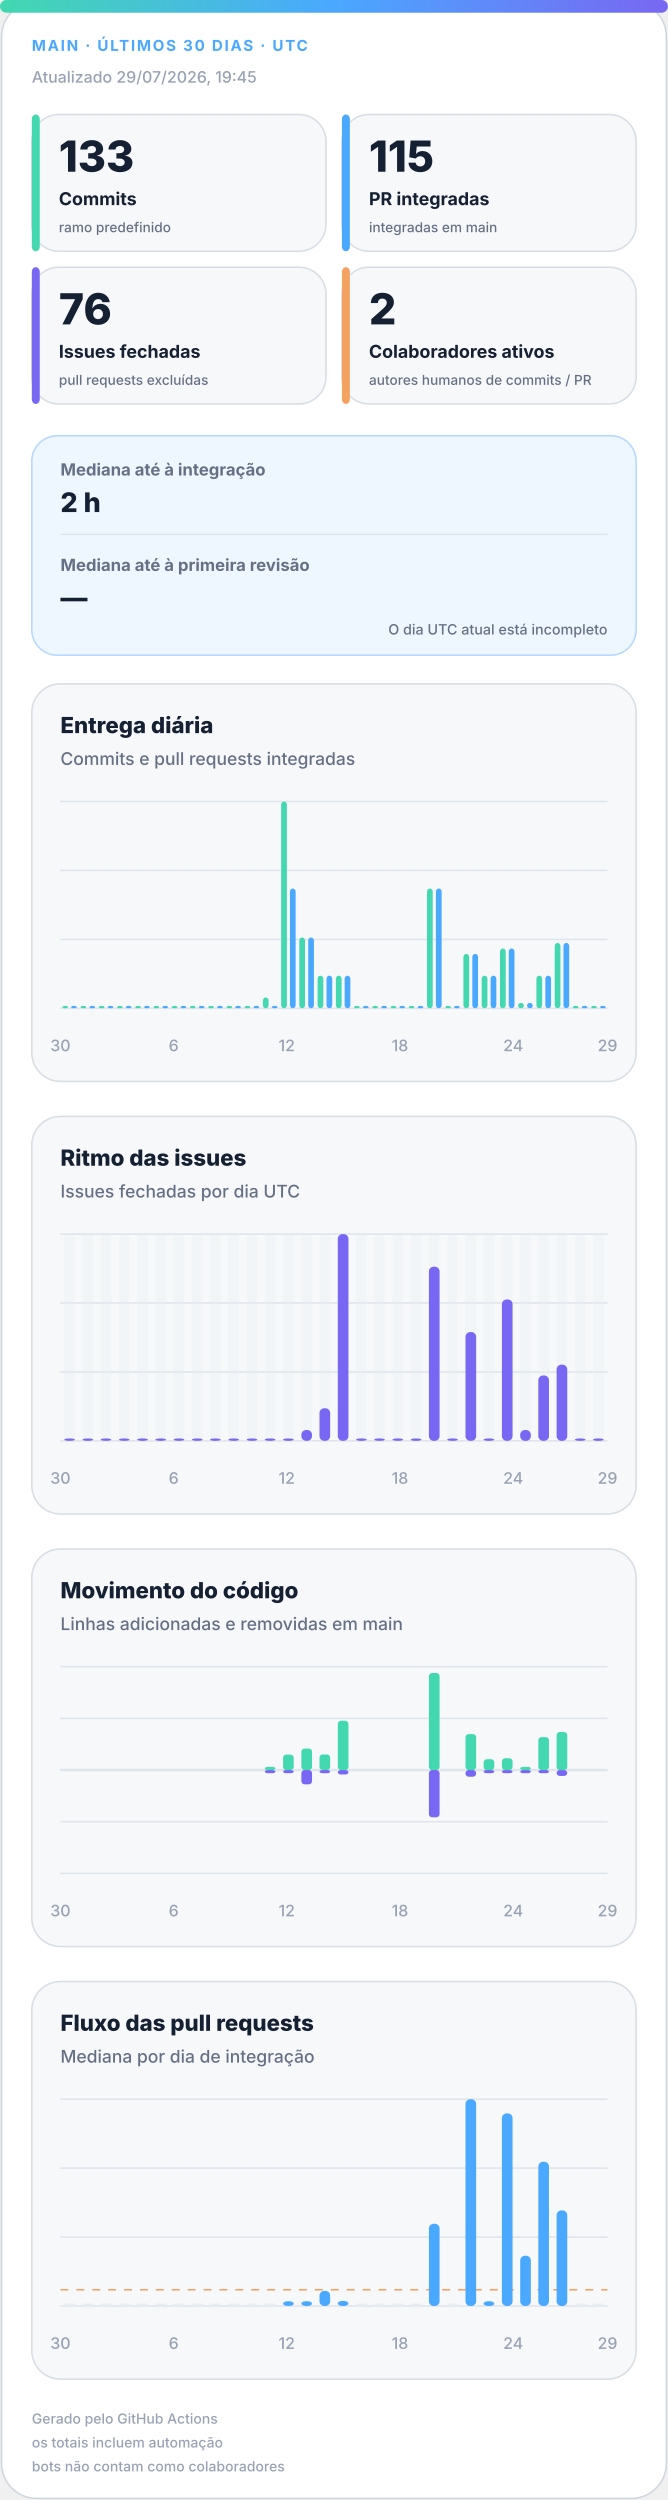
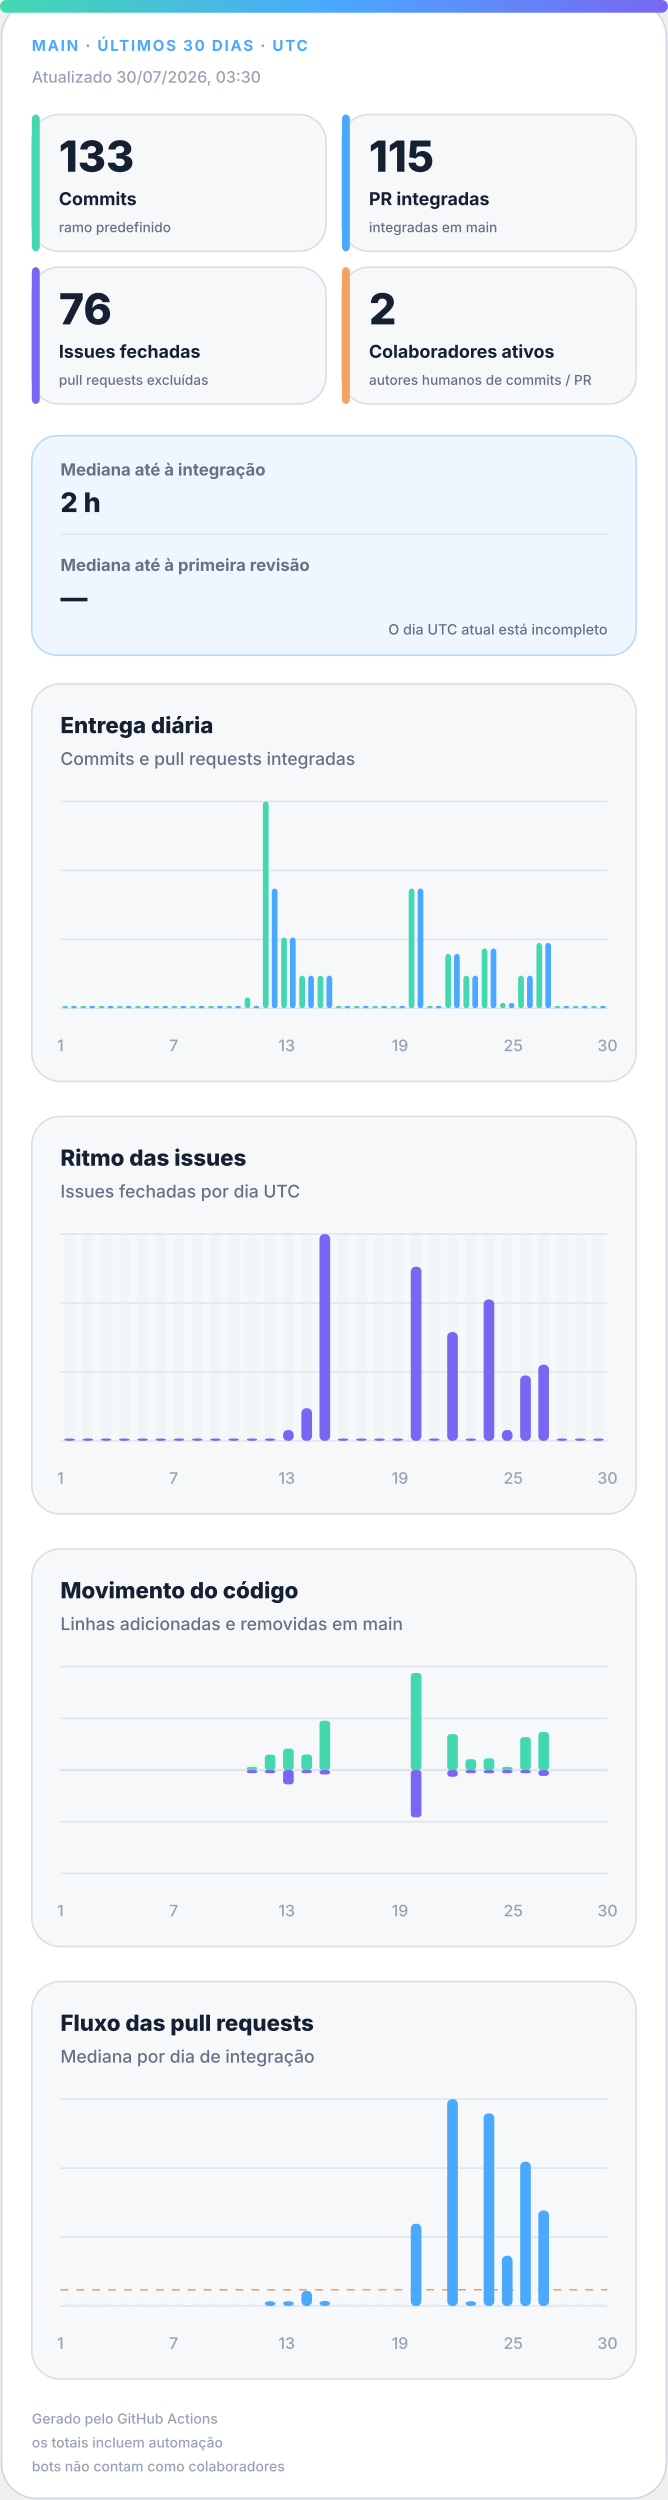
<svg xmlns="http://www.w3.org/2000/svg" width="420" height="1572" viewBox="0 0 420 1572" role="img" aria-labelledby="title desc">
  <defs>
    <linearGradient id="accent" x1="0" y1="0" x2="1" y2="0">
      <stop offset="0%" stop-color="#43d8b0" />
      <stop offset="50%" stop-color="#4aa8ff" />
      <stop offset="100%" stop-color="#7867f2" />
    </linearGradient>
    <linearGradient id="soft" x1="0" y1="0" x2="1" y2="1">
      <stop offset="0%" stop-color="#43d8b0" stop-opacity=".18" />
      <stop offset="100%" stop-color="#7867f2" stop-opacity=".12" />
    </linearGradient>
  </defs>
  <style>
.bg{fill:#fff;stroke:#d0d7de}.surface{fill:#f6f8fa;stroke:#d8dee4}.strong{fill:#eef7ff;stroke:#b6d8ff}.ink{fill:#162033}.muted{fill:#667085}.faint{fill:#98a2b3}.grid{stroke:#dfe5ec}.track{fill:#e7edf3}
.meta{font:750 11px -apple-system,BlinkMacSystemFont,"Segoe UI",sans-serif;letter-spacing:1.1px}.value{font:820 31px -apple-system,BlinkMacSystemFont,"Segoe UI",sans-serif}.label{font:720 13px -apple-system,BlinkMacSystemFont,"Segoe UI",sans-serif}.scope{font:520 10px -apple-system,BlinkMacSystemFont,"Segoe UI",sans-serif}.chart-title{font:760 14px -apple-system,BlinkMacSystemFont,"Segoe UI",sans-serif}.chart-subtitle{font:520 11px -apple-system,BlinkMacSystemFont,"Segoe UI",sans-serif}.small{font:540 10px -apple-system,BlinkMacSystemFont,"Segoe UI",sans-serif}.flow-value{font:780 17px -apple-system,BlinkMacSystemFont,"Segoe UI",sans-serif}
@media(prefers-color-scheme:dark){.bg{fill:#0d1117;stroke:#30363d}.surface{fill:#161b22;stroke:#30363d}.strong{fill:#10263a;stroke:#244d70}.ink{fill:#f0f6fc}.muted{fill:#a7b0bc}.faint{fill:#7d8590}.grid{stroke:#30363d}.track{fill:#27313d}}
</style>
  <rect class="bg" x="1" y="1" width="418" height="1570" rx="22" />
  <rect x="0" y="0" width="420" height="8" rx="4" fill="url(#accent)" />
  <text class="meta" x="20" y="32" fill="#4aa8ff" style="font-size:9.5px">MAIN · ÚLTIMOS 30 DIAS · UTC</text>
-   <text class="small faint" x="20" y="52">Atualizado 29/07/2026, 19:45</text>
+   <text class="small faint" x="20" y="52">Atualizado 30/07/2026, 03:30</text>
  <g>
    <rect class="surface" x="20" y="72" width="185" height="86" rx="17" />
    <rect x="20" y="72" width="5" height="86" rx="3" fill="#43d8b0" />
    <text class="value ink" x="37" y="108" style="font-size:27px">133</text>
    <text class="label ink" x="37" y="129" style="font-size:11.2px">Commits</text>
    <text class="scope muted" x="37" y="146" style="font-size:8.6px">ramo predefinido</text>
  </g>
  <g>
    <rect class="surface" x="215" y="72" width="185" height="86" rx="17" />
    <rect x="215" y="72" width="5" height="86" rx="3" fill="#4aa8ff" />
    <text class="value ink" x="232" y="108" style="font-size:27px">115</text>
    <text class="label ink" x="232" y="129" style="font-size:11.2px">PR integradas</text>
    <text class="scope muted" x="232" y="146" style="font-size:8.6px">integradas em main</text>
  </g>
  <g>
    <rect class="surface" x="20" y="168" width="185" height="86" rx="17" />
    <rect x="20" y="168" width="5" height="86" rx="3" fill="#7867f2" />
    <text class="value ink" x="37" y="204" style="font-size:27px">76</text>
    <text class="label ink" x="37" y="225" style="font-size:11.2px">Issues fechadas</text>
    <text class="scope muted" x="37" y="242" style="font-size:8.6px">pull requests excluídas</text>
  </g>
  <g>
    <rect class="surface" x="215" y="168" width="185" height="86" rx="17" />
    <rect x="215" y="168" width="5" height="86" rx="3" fill="#f4a261" />
    <text class="value ink" x="232" y="204" style="font-size:27px">2</text>
    <text class="label ink" x="232" y="225" style="font-size:11.2px">Colaboradores ativos</text>
    <text class="scope muted" x="232" y="242" style="font-size:8.6px">autores humanos de commits / PR</text>
  </g>
  <g>
    <rect class="strong" x="20" y="274" width="380" height="138" rx="16" fill="url(#soft)" />
    <text class="label muted" x="38" y="299" style="font-size:10.5px">Mediana até à integração</text>
    <text class="flow-value ink" x="38" y="322">2 h</text>
    <line class="grid" x1="38" y1="336" x2="382" y2="336" />
    <text class="label muted" x="38" y="359" style="font-size:10.5px">Mediana até à primeira revisão</text>
    <text class="flow-value ink" x="38" y="382">—</text>
    <text class="scope muted" x="382" y="399" text-anchor="end" style="font-size:9px">O dia UTC atual está incompleto</text>
  </g>
  <g>
    <rect class="surface" x="20" y="430" width="380" height="250" rx="18" />
    <text class="chart-title ink" x="38" y="461">Entrega diária</text>
    <text class="chart-subtitle muted" x="38" y="481">Commits e pull requests integradas</text>
    <line class="grid" x1="38" y1="504.0" x2="382" y2="504.0" />
    <line class="grid" x1="38" y1="547.3" x2="382" y2="547.3" />
    <line class="grid" x1="38" y1="590.7" x2="382" y2="590.7" />
    <line class="grid" x1="38" y1="634.0" x2="382" y2="634.0" />
    <rect x="39.2" y="632.5" width="3.6" height="1.5" rx="2" fill="#43d8b0" />
    <rect x="44.7" y="632.5" width="3.6" height="1.5" rx="2" fill="#4aa8ff" />
    <rect x="50.6" y="632.5" width="3.6" height="1.5" rx="2" fill="#43d8b0" />
    <rect x="56.2" y="632.5" width="3.6" height="1.5" rx="2" fill="#4aa8ff" />
    <rect x="62.1" y="632.5" width="3.6" height="1.5" rx="2" fill="#43d8b0" />
    <rect x="67.7" y="632.5" width="3.6" height="1.5" rx="2" fill="#4aa8ff" />
    <rect x="73.6" y="632.5" width="3.6" height="1.5" rx="2" fill="#43d8b0" />
    <rect x="79.1" y="632.5" width="3.6" height="1.5" rx="2" fill="#4aa8ff" />
    <rect x="85.0" y="632.5" width="3.6" height="1.5" rx="2" fill="#43d8b0" />
    <rect x="90.6" y="632.5" width="3.6" height="1.5" rx="2" fill="#4aa8ff" />
    <rect x="96.5" y="632.5" width="3.6" height="1.5" rx="2" fill="#43d8b0" />
    <rect x="102.1" y="632.5" width="3.6" height="1.5" rx="2" fill="#4aa8ff" />
    <rect x="108.0" y="632.5" width="3.6" height="1.5" rx="2" fill="#43d8b0" />
    <rect x="113.5" y="632.5" width="3.6" height="1.5" rx="2" fill="#4aa8ff" />
    <rect x="119.4" y="632.5" width="3.6" height="1.5" rx="2" fill="#43d8b0" />
    <rect x="125.0" y="632.5" width="3.6" height="1.5" rx="2" fill="#4aa8ff" />
    <rect x="130.9" y="632.5" width="3.6" height="1.5" rx="2" fill="#43d8b0" />
    <rect x="136.5" y="632.5" width="3.6" height="1.5" rx="2" fill="#4aa8ff" />
    <rect x="142.4" y="632.5" width="3.6" height="1.5" rx="2" fill="#43d8b0" />
    <rect x="147.9" y="632.5" width="3.6" height="1.5" rx="2" fill="#4aa8ff" />
-     <rect x="153.8" y="632.5" width="3.6" height="1.5" rx="2" fill="#43d8b0" />
+     <rect x="153.8" y="627.2" width="3.6" height="6.8" rx="2" fill="#43d8b0" />
    <rect x="159.4" y="632.5" width="3.6" height="1.5" rx="2" fill="#4aa8ff" />
-     <rect x="165.3" y="627.2" width="3.6" height="6.8" rx="2" fill="#43d8b0" />
-     <rect x="170.9" y="632.5" width="3.6" height="1.5" rx="2" fill="#4aa8ff" />
-     <rect x="176.8" y="504.0" width="3.6" height="130.0" rx="2" fill="#43d8b0" />
-     <rect x="182.3" y="558.7" width="3.6" height="75.3" rx="2" fill="#4aa8ff" />
-     <rect x="188.2" y="589.5" width="3.6" height="44.5" rx="2" fill="#43d8b0" />
-     <rect x="193.8" y="589.5" width="3.6" height="44.5" rx="2" fill="#4aa8ff" />
+     <rect x="165.3" y="504.0" width="3.6" height="130.0" rx="2" fill="#43d8b0" />
+     <rect x="170.9" y="558.7" width="3.6" height="75.3" rx="2" fill="#4aa8ff" />
+     <rect x="176.8" y="589.5" width="3.6" height="44.5" rx="2" fill="#43d8b0" />
+     <rect x="182.3" y="589.5" width="3.6" height="44.5" rx="2" fill="#4aa8ff" />
+     <rect x="188.2" y="613.5" width="3.6" height="20.5" rx="2" fill="#43d8b0" />
+     <rect x="193.8" y="613.5" width="3.6" height="20.5" rx="2" fill="#4aa8ff" />
    <rect x="199.7" y="613.5" width="3.6" height="20.5" rx="2" fill="#43d8b0" />
    <rect x="205.3" y="613.5" width="3.6" height="20.5" rx="2" fill="#4aa8ff" />
-     <rect x="211.2" y="613.5" width="3.6" height="20.5" rx="2" fill="#43d8b0" />
-     <rect x="216.7" y="613.5" width="3.6" height="20.5" rx="2" fill="#4aa8ff" />
+     <rect x="211.2" y="632.5" width="3.6" height="1.5" rx="2" fill="#43d8b0" />
+     <rect x="216.7" y="632.5" width="3.6" height="1.5" rx="2" fill="#4aa8ff" />
    <rect x="222.6" y="632.5" width="3.6" height="1.5" rx="2" fill="#43d8b0" />
    <rect x="228.2" y="632.5" width="3.6" height="1.5" rx="2" fill="#4aa8ff" />
    <rect x="234.1" y="632.5" width="3.6" height="1.5" rx="2" fill="#43d8b0" />
    <rect x="239.7" y="632.5" width="3.6" height="1.5" rx="2" fill="#4aa8ff" />
    <rect x="245.6" y="632.5" width="3.6" height="1.5" rx="2" fill="#43d8b0" />
    <rect x="251.1" y="632.5" width="3.6" height="1.5" rx="2" fill="#4aa8ff" />
-     <rect x="257.0" y="632.5" width="3.6" height="1.5" rx="2" fill="#43d8b0" />
-     <rect x="262.6" y="632.5" width="3.6" height="1.5" rx="2" fill="#4aa8ff" />
-     <rect x="268.5" y="558.7" width="3.6" height="75.3" rx="2" fill="#43d8b0" />
-     <rect x="274.1" y="558.7" width="3.6" height="75.3" rx="2" fill="#4aa8ff" />
-     <rect x="280.0" y="632.5" width="3.6" height="1.5" rx="2" fill="#43d8b0" />
-     <rect x="285.5" y="632.5" width="3.6" height="1.5" rx="2" fill="#4aa8ff" />
-     <rect x="291.4" y="599.8" width="3.6" height="34.2" rx="2" fill="#43d8b0" />
-     <rect x="297.0" y="599.8" width="3.6" height="34.2" rx="2" fill="#4aa8ff" />
-     <rect x="302.9" y="613.5" width="3.6" height="20.5" rx="2" fill="#43d8b0" />
-     <rect x="308.5" y="613.5" width="3.6" height="20.5" rx="2" fill="#4aa8ff" />
-     <rect x="314.4" y="596.4" width="3.6" height="37.6" rx="2" fill="#43d8b0" />
-     <rect x="319.9" y="596.4" width="3.6" height="37.6" rx="2" fill="#4aa8ff" />
-     <rect x="325.8" y="630.6" width="3.6" height="3.4" rx="2" fill="#43d8b0" />
-     <rect x="331.4" y="630.6" width="3.6" height="3.4" rx="2" fill="#4aa8ff" />
-     <rect x="337.3" y="613.5" width="3.6" height="20.5" rx="2" fill="#43d8b0" />
-     <rect x="342.9" y="613.5" width="3.6" height="20.5" rx="2" fill="#4aa8ff" />
-     <rect x="348.8" y="592.9" width="3.6" height="41.1" rx="2" fill="#43d8b0" />
-     <rect x="354.3" y="592.9" width="3.6" height="41.1" rx="2" fill="#4aa8ff" />
+     <rect x="257.0" y="558.7" width="3.6" height="75.3" rx="2" fill="#43d8b0" />
+     <rect x="262.6" y="558.7" width="3.6" height="75.3" rx="2" fill="#4aa8ff" />
+     <rect x="268.5" y="632.5" width="3.6" height="1.5" rx="2" fill="#43d8b0" />
+     <rect x="274.1" y="632.5" width="3.6" height="1.5" rx="2" fill="#4aa8ff" />
+     <rect x="280.0" y="599.8" width="3.6" height="34.2" rx="2" fill="#43d8b0" />
+     <rect x="285.5" y="599.8" width="3.6" height="34.2" rx="2" fill="#4aa8ff" />
+     <rect x="291.4" y="613.5" width="3.6" height="20.5" rx="2" fill="#43d8b0" />
+     <rect x="297.0" y="613.5" width="3.6" height="20.5" rx="2" fill="#4aa8ff" />
+     <rect x="302.9" y="596.4" width="3.6" height="37.6" rx="2" fill="#43d8b0" />
+     <rect x="308.5" y="596.4" width="3.6" height="37.6" rx="2" fill="#4aa8ff" />
+     <rect x="314.4" y="630.6" width="3.6" height="3.4" rx="2" fill="#43d8b0" />
+     <rect x="319.9" y="630.6" width="3.6" height="3.4" rx="2" fill="#4aa8ff" />
+     <rect x="325.8" y="613.5" width="3.6" height="20.5" rx="2" fill="#43d8b0" />
+     <rect x="331.4" y="613.5" width="3.6" height="20.5" rx="2" fill="#4aa8ff" />
+     <rect x="337.3" y="592.9" width="3.6" height="41.1" rx="2" fill="#43d8b0" />
+     <rect x="342.9" y="592.9" width="3.6" height="41.1" rx="2" fill="#4aa8ff" />
+     <rect x="348.8" y="632.5" width="3.6" height="1.5" rx="2" fill="#43d8b0" />
+     <rect x="354.3" y="632.5" width="3.6" height="1.5" rx="2" fill="#4aa8ff" />
    <rect x="360.2" y="632.5" width="3.6" height="1.5" rx="2" fill="#43d8b0" />
    <rect x="365.8" y="632.5" width="3.6" height="1.5" rx="2" fill="#4aa8ff" />
    <rect x="371.7" y="632.5" width="3.6" height="1.5" rx="2" fill="#43d8b0" />
    <rect x="377.3" y="632.5" width="3.6" height="1.5" rx="2" fill="#4aa8ff" />
-     <text class="small faint" x="38.0" y="661" text-anchor="middle">30</text>
-     <text class="small faint" x="109.2" y="661" text-anchor="middle">6</text>
-     <text class="small faint" x="180.3" y="661" text-anchor="middle">12</text>
-     <text class="small faint" x="251.5" y="661" text-anchor="middle">18</text>
-     <text class="small faint" x="322.7" y="661" text-anchor="middle">24</text>
-     <text class="small faint" x="382.0" y="661" text-anchor="middle">29</text>
+     <text class="small faint" x="38.0" y="661" text-anchor="middle">1</text>
+     <text class="small faint" x="109.2" y="661" text-anchor="middle">7</text>
+     <text class="small faint" x="180.3" y="661" text-anchor="middle">13</text>
+     <text class="small faint" x="251.5" y="661" text-anchor="middle">19</text>
+     <text class="small faint" x="322.7" y="661" text-anchor="middle">25</text>
+     <text class="small faint" x="382.0" y="661" text-anchor="middle">30</text>
  </g>
  <g>
    <rect class="surface" x="20" y="702" width="380" height="250" rx="18" />
    <text class="chart-title ink" x="38" y="733">Ritmo das issues</text>
    <text class="chart-subtitle muted" x="38" y="753">Issues fechadas por dia UTC</text>
    <line class="grid" x1="38" y1="776.0" x2="382" y2="776.0" />
    <line class="grid" x1="38" y1="819.3" x2="382" y2="819.3" />
    <line class="grid" x1="38" y1="862.7" x2="382" y2="862.7" />
    <line class="grid" x1="38" y1="906.0" x2="382" y2="906.0" />
    <g>
      <rect class="track" x="40.4" y="776" width="6.7" height="130" rx="3" opacity=".3" />
      <rect x="40.4" y="904.5" width="6.7" height="1.5" rx="3" fill="#7867f2" />
    </g>
    <g>
      <rect class="track" x="51.9" y="776" width="6.7" height="130" rx="3" opacity=".3" />
      <rect x="51.9" y="904.5" width="6.7" height="1.5" rx="3" fill="#7867f2" />
    </g>
    <g>
      <rect class="track" x="63.3" y="776" width="6.7" height="130" rx="3" opacity=".3" />
      <rect x="63.3" y="904.5" width="6.7" height="1.5" rx="3" fill="#7867f2" />
    </g>
    <g>
      <rect class="track" x="74.8" y="776" width="6.7" height="130" rx="3" opacity=".3" />
      <rect x="74.8" y="904.5" width="6.7" height="1.5" rx="3" fill="#7867f2" />
    </g>
    <g>
      <rect class="track" x="86.3" y="776" width="6.7" height="130" rx="3" opacity=".3" />
      <rect x="86.3" y="904.5" width="6.7" height="1.5" rx="3" fill="#7867f2" />
    </g>
    <g>
      <rect class="track" x="97.7" y="776" width="6.7" height="130" rx="3" opacity=".3" />
      <rect x="97.7" y="904.5" width="6.7" height="1.5" rx="3" fill="#7867f2" />
    </g>
    <g>
      <rect class="track" x="109.2" y="776" width="6.7" height="130" rx="3" opacity=".3" />
      <rect x="109.2" y="904.5" width="6.7" height="1.5" rx="3" fill="#7867f2" />
    </g>
    <g>
      <rect class="track" x="120.7" y="776" width="6.7" height="130" rx="3" opacity=".3" />
      <rect x="120.7" y="904.5" width="6.7" height="1.5" rx="3" fill="#7867f2" />
    </g>
    <g>
      <rect class="track" x="132.1" y="776" width="6.7" height="130" rx="3" opacity=".3" />
      <rect x="132.1" y="904.5" width="6.7" height="1.5" rx="3" fill="#7867f2" />
    </g>
    <g>
      <rect class="track" x="143.6" y="776" width="6.7" height="130" rx="3" opacity=".3" />
      <rect x="143.6" y="904.5" width="6.7" height="1.5" rx="3" fill="#7867f2" />
    </g>
    <g>
      <rect class="track" x="155.1" y="776" width="6.7" height="130" rx="3" opacity=".3" />
      <rect x="155.1" y="904.5" width="6.7" height="1.5" rx="3" fill="#7867f2" />
    </g>
    <g>
      <rect class="track" x="166.5" y="776" width="6.7" height="130" rx="3" opacity=".3" />
      <rect x="166.5" y="904.5" width="6.7" height="1.5" rx="3" fill="#7867f2" />
    </g>
    <g>
      <rect class="track" x="178.0" y="776" width="6.7" height="130" rx="3" opacity=".3" />
-       <rect x="178.0" y="904.5" width="6.7" height="1.5" rx="3" fill="#7867f2" />
+       <rect x="178.0" y="899.2" width="6.7" height="6.8" rx="3" fill="#7867f2" />
    </g>
    <g>
      <rect class="track" x="189.5" y="776" width="6.7" height="130" rx="3" opacity=".3" />
-       <rect x="189.5" y="899.2" width="6.7" height="6.8" rx="3" fill="#7867f2" />
+       <rect x="189.5" y="885.5" width="6.7" height="20.5" rx="3" fill="#7867f2" />
    </g>
    <g>
      <rect class="track" x="200.9" y="776" width="6.7" height="130" rx="3" opacity=".3" />
-       <rect x="200.9" y="885.5" width="6.7" height="20.5" rx="3" fill="#7867f2" />
+       <rect x="200.9" y="776.0" width="6.7" height="130.0" rx="3" fill="#7867f2" />
    </g>
    <g>
      <rect class="track" x="212.4" y="776" width="6.7" height="130" rx="3" opacity=".3" />
-       <rect x="212.4" y="776.0" width="6.7" height="130.0" rx="3" fill="#7867f2" />
+       <rect x="212.4" y="904.5" width="6.7" height="1.5" rx="3" fill="#7867f2" />
    </g>
    <g>
      <rect class="track" x="223.9" y="776" width="6.7" height="130" rx="3" opacity=".3" />
      <rect x="223.9" y="904.5" width="6.7" height="1.5" rx="3" fill="#7867f2" />
    </g>
    <g>
      <rect class="track" x="235.3" y="776" width="6.7" height="130" rx="3" opacity=".3" />
      <rect x="235.3" y="904.5" width="6.7" height="1.5" rx="3" fill="#7867f2" />
    </g>
    <g>
      <rect class="track" x="246.8" y="776" width="6.7" height="130" rx="3" opacity=".3" />
      <rect x="246.8" y="904.5" width="6.7" height="1.5" rx="3" fill="#7867f2" />
    </g>
    <g>
      <rect class="track" x="258.3" y="776" width="6.7" height="130" rx="3" opacity=".3" />
-       <rect x="258.3" y="904.5" width="6.7" height="1.5" rx="3" fill="#7867f2" />
+       <rect x="258.3" y="796.5" width="6.7" height="109.5" rx="3" fill="#7867f2" />
    </g>
    <g>
      <rect class="track" x="269.7" y="776" width="6.7" height="130" rx="3" opacity=".3" />
-       <rect x="269.7" y="796.5" width="6.7" height="109.5" rx="3" fill="#7867f2" />
+       <rect x="269.7" y="904.5" width="6.7" height="1.5" rx="3" fill="#7867f2" />
    </g>
    <g>
      <rect class="track" x="281.2" y="776" width="6.7" height="130" rx="3" opacity=".3" />
-       <rect x="281.2" y="904.5" width="6.7" height="1.5" rx="3" fill="#7867f2" />
+       <rect x="281.2" y="837.6" width="6.7" height="68.4" rx="3" fill="#7867f2" />
    </g>
    <g>
      <rect class="track" x="292.7" y="776" width="6.7" height="130" rx="3" opacity=".3" />
-       <rect x="292.7" y="837.6" width="6.7" height="68.4" rx="3" fill="#7867f2" />
+       <rect x="292.7" y="904.5" width="6.7" height="1.5" rx="3" fill="#7867f2" />
    </g>
    <g>
      <rect class="track" x="304.1" y="776" width="6.7" height="130" rx="3" opacity=".3" />
-       <rect x="304.1" y="904.5" width="6.7" height="1.5" rx="3" fill="#7867f2" />
+       <rect x="304.1" y="817.1" width="6.7" height="88.9" rx="3" fill="#7867f2" />
    </g>
    <g>
      <rect class="track" x="315.6" y="776" width="6.7" height="130" rx="3" opacity=".3" />
-       <rect x="315.6" y="817.1" width="6.7" height="88.9" rx="3" fill="#7867f2" />
+       <rect x="315.6" y="899.2" width="6.7" height="6.8" rx="3" fill="#7867f2" />
    </g>
    <g>
      <rect class="track" x="327.1" y="776" width="6.7" height="130" rx="3" opacity=".3" />
-       <rect x="327.1" y="899.2" width="6.7" height="6.8" rx="3" fill="#7867f2" />
+       <rect x="327.1" y="864.9" width="6.7" height="41.1" rx="3" fill="#7867f2" />
    </g>
    <g>
      <rect class="track" x="338.5" y="776" width="6.7" height="130" rx="3" opacity=".3" />
-       <rect x="338.5" y="864.9" width="6.7" height="41.1" rx="3" fill="#7867f2" />
+       <rect x="338.5" y="858.1" width="6.7" height="47.9" rx="3" fill="#7867f2" />
    </g>
    <g>
      <rect class="track" x="350.0" y="776" width="6.7" height="130" rx="3" opacity=".3" />
-       <rect x="350.0" y="858.1" width="6.7" height="47.9" rx="3" fill="#7867f2" />
+       <rect x="350.0" y="904.5" width="6.7" height="1.5" rx="3" fill="#7867f2" />
    </g>
    <g>
      <rect class="track" x="361.5" y="776" width="6.7" height="130" rx="3" opacity=".3" />
      <rect x="361.5" y="904.5" width="6.7" height="1.5" rx="3" fill="#7867f2" />
    </g>
    <g>
      <rect class="track" x="372.9" y="776" width="6.7" height="130" rx="3" opacity=".3" />
      <rect x="372.9" y="904.5" width="6.7" height="1.5" rx="3" fill="#7867f2" />
    </g>
-     <text class="small faint" x="38.0" y="933" text-anchor="middle">30</text>
-     <text class="small faint" x="109.2" y="933" text-anchor="middle">6</text>
-     <text class="small faint" x="180.3" y="933" text-anchor="middle">12</text>
-     <text class="small faint" x="251.5" y="933" text-anchor="middle">18</text>
-     <text class="small faint" x="322.7" y="933" text-anchor="middle">24</text>
-     <text class="small faint" x="382.0" y="933" text-anchor="middle">29</text>
+     <text class="small faint" x="38.0" y="933" text-anchor="middle">1</text>
+     <text class="small faint" x="109.2" y="933" text-anchor="middle">7</text>
+     <text class="small faint" x="180.3" y="933" text-anchor="middle">13</text>
+     <text class="small faint" x="251.5" y="933" text-anchor="middle">19</text>
+     <text class="small faint" x="322.7" y="933" text-anchor="middle">25</text>
+     <text class="small faint" x="382.0" y="933" text-anchor="middle">30</text>
  </g>
  <g>
    <rect class="surface" x="20" y="974" width="380" height="250" rx="18" />
    <text class="chart-title ink" x="38" y="1005">Movimento do código</text>
    <text class="chart-subtitle muted" x="38" y="1025">Linhas adicionadas e removidas em main</text>
    <line class="grid" x1="38" y1="1048.0" x2="382" y2="1048.0" />
    <line class="grid" x1="38" y1="1080.5" x2="382" y2="1080.5" />
    <line class="grid" x1="38" y1="1113.0" x2="382" y2="1113.0" />
    <line class="grid" x1="38" y1="1145.5" x2="382" y2="1145.5" />
    <line class="grid" x1="38" y1="1178.0" x2="382" y2="1178.0" />
    <line class="grid" x1="38" y1="1113" x2="382" y2="1113" stroke-width="1.5" />
    <rect x="40.4" y="1113.0" width="6.7" height="0.0" rx="2" fill="#43d8b0" />
    <rect x="40.4" y="1113" width="6.7" height="0.0" rx="2" fill="#7867f2" />
    <rect x="51.9" y="1113.0" width="6.7" height="0.0" rx="2" fill="#43d8b0" />
    <rect x="51.9" y="1113" width="6.7" height="0.0" rx="2" fill="#7867f2" />
    <rect x="63.3" y="1113.0" width="6.7" height="0.0" rx="2" fill="#43d8b0" />
    <rect x="63.3" y="1113" width="6.7" height="0.0" rx="2" fill="#7867f2" />
    <rect x="74.8" y="1113.0" width="6.7" height="0.0" rx="2" fill="#43d8b0" />
    <rect x="74.8" y="1113" width="6.7" height="0.0" rx="2" fill="#7867f2" />
    <rect x="86.3" y="1113.0" width="6.7" height="0.0" rx="2" fill="#43d8b0" />
    <rect x="86.3" y="1113" width="6.7" height="0.0" rx="2" fill="#7867f2" />
    <rect x="97.7" y="1113.0" width="6.7" height="0.0" rx="2" fill="#43d8b0" />
    <rect x="97.7" y="1113" width="6.7" height="0.0" rx="2" fill="#7867f2" />
    <rect x="109.2" y="1113.0" width="6.7" height="0.0" rx="2" fill="#43d8b0" />
    <rect x="109.2" y="1113" width="6.7" height="0.0" rx="2" fill="#7867f2" />
    <rect x="120.7" y="1113.0" width="6.7" height="0.0" rx="2" fill="#43d8b0" />
    <rect x="120.7" y="1113" width="6.7" height="0.0" rx="2" fill="#7867f2" />
    <rect x="132.1" y="1113.0" width="6.7" height="0.0" rx="2" fill="#43d8b0" />
    <rect x="132.1" y="1113" width="6.7" height="0.0" rx="2" fill="#7867f2" />
    <rect x="143.6" y="1113.0" width="6.7" height="0.0" rx="2" fill="#43d8b0" />
    <rect x="143.6" y="1113" width="6.7" height="0.0" rx="2" fill="#7867f2" />
-     <rect x="155.1" y="1113.0" width="6.7" height="0.0" rx="2" fill="#43d8b0" />
-     <rect x="155.1" y="1113" width="6.7" height="0.0" rx="2" fill="#7867f2" />
-     <rect x="166.5" y="1111.0" width="6.7" height="2.0" rx="2" fill="#43d8b0" />
+     <rect x="155.1" y="1111.0" width="6.7" height="2.0" rx="2" fill="#43d8b0" />
+     <rect x="155.1" y="1113" width="6.7" height="2.0" rx="2" fill="#7867f2" />
+     <rect x="166.5" y="1103.3" width="6.7" height="9.7" rx="2" fill="#43d8b0" />
    <rect x="166.5" y="1113" width="6.7" height="2.0" rx="2" fill="#7867f2" />
-     <rect x="178.0" y="1103.3" width="6.7" height="9.7" rx="2" fill="#43d8b0" />
-     <rect x="178.0" y="1113" width="6.7" height="2.0" rx="2" fill="#7867f2" />
-     <rect x="189.5" y="1099.5" width="6.7" height="13.5" rx="2" fill="#43d8b0" />
-     <rect x="189.5" y="1113" width="6.7" height="9.0" rx="2" fill="#7867f2" />
-     <rect x="200.9" y="1103.2" width="6.7" height="9.8" rx="2" fill="#43d8b0" />
-     <rect x="200.9" y="1113" width="6.7" height="2.0" rx="2" fill="#7867f2" />
-     <rect x="212.4" y="1082.0" width="6.7" height="31.0" rx="2" fill="#43d8b0" />
-     <rect x="212.4" y="1113" width="6.7" height="2.8" rx="2" fill="#7867f2" />
+     <rect x="178.0" y="1099.5" width="6.7" height="13.5" rx="2" fill="#43d8b0" />
+     <rect x="178.0" y="1113" width="6.7" height="9.0" rx="2" fill="#7867f2" />
+     <rect x="189.5" y="1103.2" width="6.7" height="9.8" rx="2" fill="#43d8b0" />
+     <rect x="189.5" y="1113" width="6.7" height="2.0" rx="2" fill="#7867f2" />
+     <rect x="200.9" y="1082.0" width="6.7" height="31.0" rx="2" fill="#43d8b0" />
+     <rect x="200.9" y="1113" width="6.7" height="2.8" rx="2" fill="#7867f2" />
+     <rect x="212.4" y="1113.0" width="6.7" height="0.0" rx="2" fill="#43d8b0" />
+     <rect x="212.4" y="1113" width="6.7" height="0.0" rx="2" fill="#7867f2" />
    <rect x="223.9" y="1113.0" width="6.7" height="0.0" rx="2" fill="#43d8b0" />
    <rect x="223.9" y="1113" width="6.7" height="0.0" rx="2" fill="#7867f2" />
    <rect x="235.3" y="1113.0" width="6.7" height="0.0" rx="2" fill="#43d8b0" />
    <rect x="235.3" y="1113" width="6.7" height="0.0" rx="2" fill="#7867f2" />
    <rect x="246.8" y="1113.0" width="6.7" height="0.0" rx="2" fill="#43d8b0" />
    <rect x="246.8" y="1113" width="6.7" height="0.0" rx="2" fill="#7867f2" />
-     <rect x="258.3" y="1113.0" width="6.7" height="0.0" rx="2" fill="#43d8b0" />
-     <rect x="258.3" y="1113" width="6.7" height="0.0" rx="2" fill="#7867f2" />
-     <rect x="269.7" y="1052.0" width="6.7" height="61.0" rx="2" fill="#43d8b0" />
-     <rect x="269.7" y="1113" width="6.7" height="29.7" rx="2" fill="#7867f2" />
-     <rect x="281.2" y="1113.0" width="6.7" height="0.0" rx="2" fill="#43d8b0" />
-     <rect x="281.2" y="1113" width="6.7" height="0.0" rx="2" fill="#7867f2" />
-     <rect x="292.7" y="1090.4" width="6.7" height="22.6" rx="2" fill="#43d8b0" />
-     <rect x="292.7" y="1113" width="6.7" height="4.2" rx="2" fill="#7867f2" />
-     <rect x="304.1" y="1106.2" width="6.7" height="6.8" rx="2" fill="#43d8b0" />
+     <rect x="258.3" y="1052.0" width="6.7" height="61.0" rx="2" fill="#43d8b0" />
+     <rect x="258.3" y="1113" width="6.7" height="29.7" rx="2" fill="#7867f2" />
+     <rect x="269.7" y="1113.0" width="6.7" height="0.0" rx="2" fill="#43d8b0" />
+     <rect x="269.7" y="1113" width="6.7" height="0.0" rx="2" fill="#7867f2" />
+     <rect x="281.2" y="1090.4" width="6.7" height="22.6" rx="2" fill="#43d8b0" />
+     <rect x="281.2" y="1113" width="6.7" height="4.2" rx="2" fill="#7867f2" />
+     <rect x="292.7" y="1106.2" width="6.7" height="6.8" rx="2" fill="#43d8b0" />
+     <rect x="292.7" y="1113" width="6.7" height="2.0" rx="2" fill="#7867f2" />
+     <rect x="304.1" y="1105.6" width="6.7" height="7.4" rx="2" fill="#43d8b0" />
    <rect x="304.1" y="1113" width="6.7" height="2.0" rx="2" fill="#7867f2" />
-     <rect x="315.6" y="1105.6" width="6.7" height="7.4" rx="2" fill="#43d8b0" />
+     <rect x="315.6" y="1111.0" width="6.7" height="2.0" rx="2" fill="#43d8b0" />
    <rect x="315.6" y="1113" width="6.7" height="2.0" rx="2" fill="#7867f2" />
-     <rect x="327.1" y="1111.0" width="6.7" height="2.0" rx="2" fill="#43d8b0" />
+     <rect x="327.1" y="1092.3" width="6.7" height="20.7" rx="2" fill="#43d8b0" />
    <rect x="327.1" y="1113" width="6.7" height="2.0" rx="2" fill="#7867f2" />
-     <rect x="338.5" y="1092.3" width="6.7" height="20.7" rx="2" fill="#43d8b0" />
-     <rect x="338.5" y="1113" width="6.7" height="2.0" rx="2" fill="#7867f2" />
-     <rect x="350.0" y="1089.1" width="6.7" height="23.9" rx="2" fill="#43d8b0" />
-     <rect x="350.0" y="1113" width="6.7" height="3.7" rx="2" fill="#7867f2" />
+     <rect x="338.5" y="1089.1" width="6.7" height="23.9" rx="2" fill="#43d8b0" />
+     <rect x="338.5" y="1113" width="6.7" height="3.7" rx="2" fill="#7867f2" />
+     <rect x="350.0" y="1113.0" width="6.7" height="0.0" rx="2" fill="#43d8b0" />
+     <rect x="350.0" y="1113" width="6.7" height="0.0" rx="2" fill="#7867f2" />
    <rect x="361.5" y="1113.0" width="6.7" height="0.0" rx="2" fill="#43d8b0" />
    <rect x="361.5" y="1113" width="6.7" height="0.0" rx="2" fill="#7867f2" />
    <rect x="372.9" y="1113.0" width="6.7" height="0.0" rx="2" fill="#43d8b0" />
    <rect x="372.9" y="1113" width="6.7" height="0.0" rx="2" fill="#7867f2" />
-     <text class="small faint" x="38.0" y="1205" text-anchor="middle">30</text>
-     <text class="small faint" x="109.2" y="1205" text-anchor="middle">6</text>
-     <text class="small faint" x="180.3" y="1205" text-anchor="middle">12</text>
-     <text class="small faint" x="251.5" y="1205" text-anchor="middle">18</text>
-     <text class="small faint" x="322.7" y="1205" text-anchor="middle">24</text>
-     <text class="small faint" x="382.0" y="1205" text-anchor="middle">29</text>
+     <text class="small faint" x="38.0" y="1205" text-anchor="middle">1</text>
+     <text class="small faint" x="109.2" y="1205" text-anchor="middle">7</text>
+     <text class="small faint" x="180.3" y="1205" text-anchor="middle">13</text>
+     <text class="small faint" x="251.5" y="1205" text-anchor="middle">19</text>
+     <text class="small faint" x="322.7" y="1205" text-anchor="middle">25</text>
+     <text class="small faint" x="382.0" y="1205" text-anchor="middle">30</text>
  </g>
  <g>
    <rect class="surface" x="20" y="1246" width="380" height="250" rx="18" />
    <text class="chart-title ink" x="38" y="1277">Fluxo das pull requests</text>
    <text class="chart-subtitle muted" x="38" y="1297">Mediana por dia de integração</text>
    <line class="grid" x1="38" y1="1320.0" x2="382" y2="1320.0" />
    <line class="grid" x1="38" y1="1363.3" x2="382" y2="1363.3" />
    <line class="grid" x1="38" y1="1406.7" x2="382" y2="1406.7" />
    <line class="grid" x1="38" y1="1450.0" x2="382" y2="1450.0" />
    <line x1="38" y1="1439.8" x2="382" y2="1439.8" stroke="#f4a261" stroke-dasharray="5 5" />
    <rect class="track" x="40.4" y="1448.5" width="6.7" height="1.5" />
    <rect class="track" x="51.9" y="1448.5" width="6.7" height="1.5" />
    <rect class="track" x="63.3" y="1448.5" width="6.7" height="1.5" />
    <rect class="track" x="74.8" y="1448.5" width="6.7" height="1.5" />
    <rect class="track" x="86.3" y="1448.5" width="6.7" height="1.5" />
    <rect class="track" x="97.7" y="1448.5" width="6.7" height="1.5" />
    <rect class="track" x="109.2" y="1448.5" width="6.7" height="1.5" />
    <rect class="track" x="120.7" y="1448.5" width="6.7" height="1.5" />
    <rect class="track" x="132.1" y="1448.5" width="6.7" height="1.5" />
    <rect class="track" x="143.6" y="1448.5" width="6.7" height="1.5" />
    <rect class="track" x="155.1" y="1448.5" width="6.7" height="1.5" />
-     <rect class="track" x="166.5" y="1448.5" width="6.7" height="1.5" />
+     <rect x="166.5" y="1447.0" width="6.7" height="3.0" rx="3" fill="#4aa8ff" />
    <rect x="178.0" y="1447.0" width="6.7" height="3.0" rx="3" fill="#4aa8ff" />
-     <rect x="189.5" y="1447.0" width="6.7" height="3.0" rx="3" fill="#4aa8ff" />
-     <rect x="200.9" y="1440.5" width="6.7" height="9.5" rx="3" fill="#4aa8ff" />
-     <rect x="212.4" y="1446.8" width="6.7" height="3.2" rx="3" fill="#4aa8ff" />
+     <rect x="189.5" y="1440.5" width="6.7" height="9.5" rx="3" fill="#4aa8ff" />
+     <rect x="200.9" y="1446.8" width="6.7" height="3.2" rx="3" fill="#4aa8ff" />
+     <rect class="track" x="212.4" y="1448.5" width="6.7" height="1.5" />
    <rect class="track" x="223.9" y="1448.5" width="6.7" height="1.5" />
    <rect class="track" x="235.3" y="1448.5" width="6.7" height="1.5" />
    <rect class="track" x="246.8" y="1448.5" width="6.7" height="1.5" />
-     <rect class="track" x="258.3" y="1448.5" width="6.7" height="1.5" />
-     <rect x="269.7" y="1398.3" width="6.7" height="51.7" rx="3" fill="#4aa8ff" />
-     <rect class="track" x="281.2" y="1448.5" width="6.7" height="1.5" />
-     <rect x="292.7" y="1320.0" width="6.7" height="130.0" rx="3" fill="#4aa8ff" />
-     <rect x="304.1" y="1447.0" width="6.7" height="3.0" rx="3" fill="#4aa8ff" />
-     <rect x="315.6" y="1328.9" width="6.7" height="121.1" rx="3" fill="#4aa8ff" />
-     <rect x="327.1" y="1418.4" width="6.7" height="31.6" rx="3" fill="#4aa8ff" />
-     <rect x="338.5" y="1359.3" width="6.7" height="90.7" rx="3" fill="#4aa8ff" />
-     <rect x="350.0" y="1389.9" width="6.7" height="60.1" rx="3" fill="#4aa8ff" />
+     <rect x="258.3" y="1398.3" width="6.7" height="51.7" rx="3" fill="#4aa8ff" />
+     <rect class="track" x="269.7" y="1448.5" width="6.7" height="1.5" />
+     <rect x="281.2" y="1320.0" width="6.7" height="130.0" rx="3" fill="#4aa8ff" />
+     <rect x="292.7" y="1447.0" width="6.7" height="3.0" rx="3" fill="#4aa8ff" />
+     <rect x="304.1" y="1328.9" width="6.7" height="121.1" rx="3" fill="#4aa8ff" />
+     <rect x="315.6" y="1418.4" width="6.7" height="31.6" rx="3" fill="#4aa8ff" />
+     <rect x="327.1" y="1359.3" width="6.7" height="90.7" rx="3" fill="#4aa8ff" />
+     <rect x="338.5" y="1389.9" width="6.7" height="60.1" rx="3" fill="#4aa8ff" />
+     <rect class="track" x="350.0" y="1448.5" width="6.7" height="1.5" />
    <rect class="track" x="361.5" y="1448.5" width="6.7" height="1.5" />
    <rect class="track" x="372.9" y="1448.5" width="6.7" height="1.5" />
-     <text class="small faint" x="38.0" y="1477" text-anchor="middle">30</text>
-     <text class="small faint" x="109.2" y="1477" text-anchor="middle">6</text>
-     <text class="small faint" x="180.3" y="1477" text-anchor="middle">12</text>
-     <text class="small faint" x="251.5" y="1477" text-anchor="middle">18</text>
-     <text class="small faint" x="322.7" y="1477" text-anchor="middle">24</text>
-     <text class="small faint" x="382.0" y="1477" text-anchor="middle">29</text>
+     <text class="small faint" x="38.0" y="1477" text-anchor="middle">1</text>
+     <text class="small faint" x="109.2" y="1477" text-anchor="middle">7</text>
+     <text class="small faint" x="180.3" y="1477" text-anchor="middle">13</text>
+     <text class="small faint" x="251.5" y="1477" text-anchor="middle">19</text>
+     <text class="small faint" x="322.7" y="1477" text-anchor="middle">25</text>
+     <text class="small faint" x="382.0" y="1477" text-anchor="middle">30</text>
  </g>
  <text class="small faint" x="20" y="1524" style="font-size:8.8px">Gerado pelo GitHub Actions</text>
  <text class="small faint" x="20" y="1539" style="font-size:8.8px">os totais incluem automação</text>
  <text class="small faint" x="20" y="1554" style="font-size:8.8px">bots não contam como colaboradores</text>
</svg>
